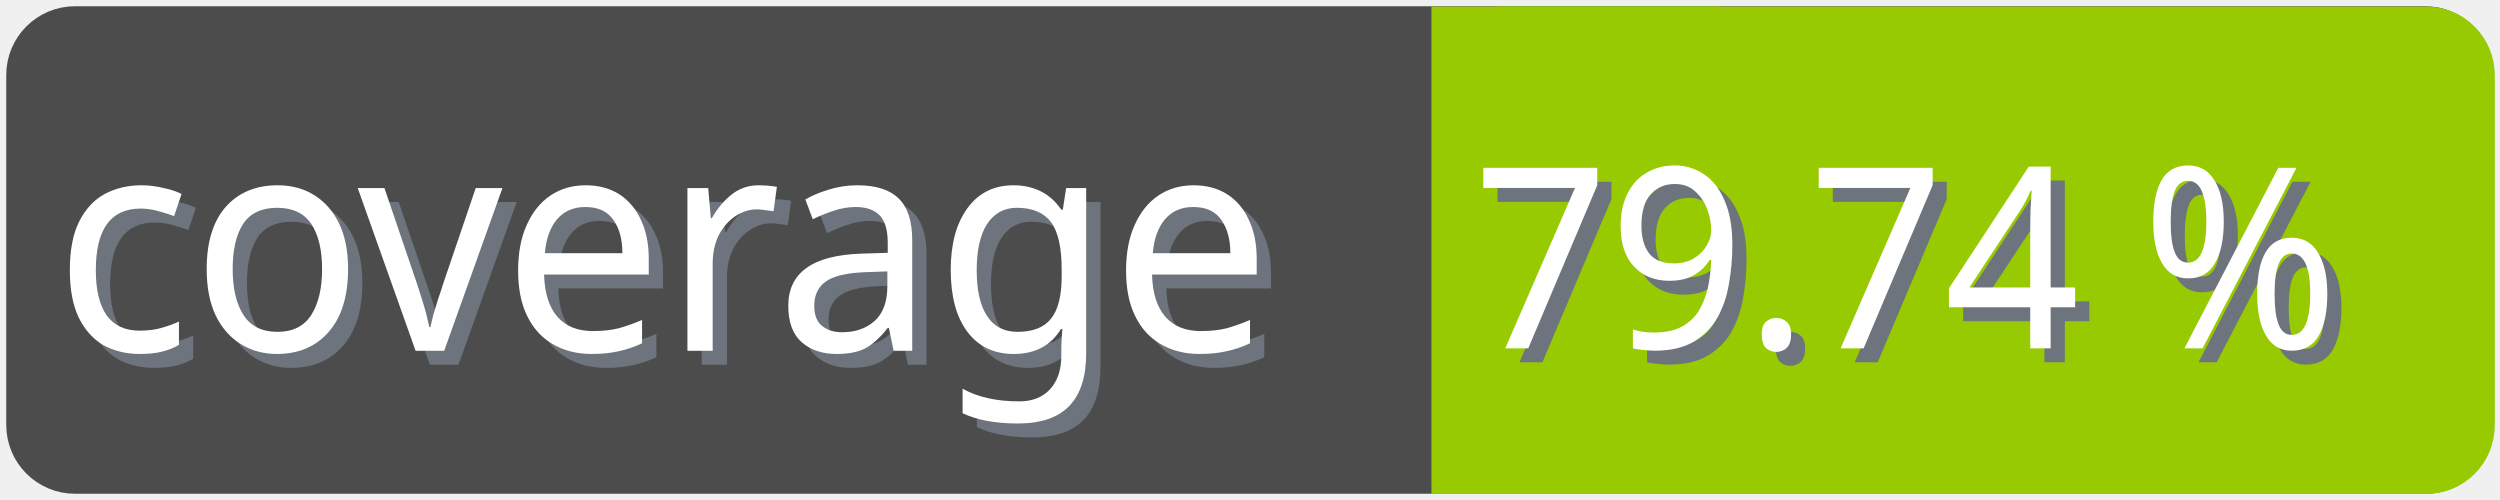
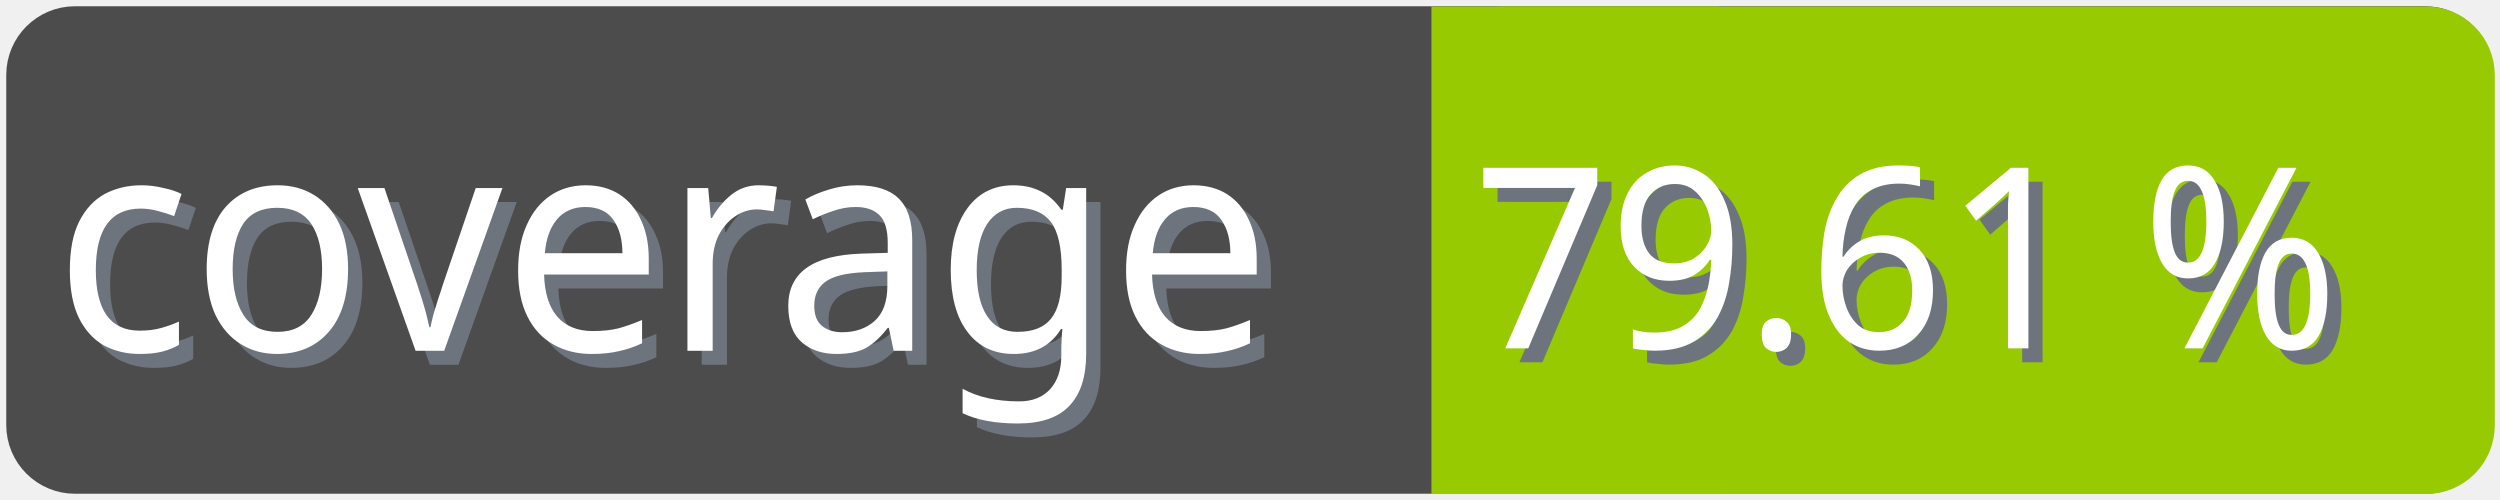
<svg xmlns="http://www.w3.org/2000/svg" width="100" height="20">
  <g>
    <rect fill="none" id="canvas_background" height="22" width="102" y="-1" x="-1" />
  </g>
  <g>
    <rect rx="2" id="svg_1" height="18" width="98" y="1" x="1" stroke-width="1.5" stroke="#4c4c4c" fill="#4c4c4c" />
    <text transform="matrix(0.95, 0, 0, 1.01133, 0.0809801, -0.0237383)" font-weight="normal" xml:space="preserve" text-anchor="start" font-family="'Trebuchet MS', Gadget, sans-serif" font-size="12" id="svg_8" y="14.45" x="2.8" stroke-width="0" stroke="#4c4c4c" fill="#6e747d">coverage</text>
    <text transform="matrix(0.95, 0, 0, 1.01133, 0.0809801, -0.0237383)" font-weight="normal" xml:space="preserve" text-anchor="start" font-family="'Trebuchet MS', Gadget, sans-serif" font-size="12" id="svg_3" y="13.9" x="2.2" stroke-width="0" stroke="#4c4c4c" fill="#ffffff">coverage</text>
    <rect rx="2" id="svg_5" height="18" width="40.905" y="1.011" x="58.137" stroke-width="1.5" stroke="#97ca00" fill="#97ca00" />
    <rect id="svg_7" height="18" width="10" y="1.011" x="58.008" stroke-width="1.5" stroke="#97ca00" fill="#97ca00" />
-     <text transform="matrix(0.95, 0, 0, 1.01133, 0.0809801, -0.0237383)" font-weight="normal" xml:space="preserve" text-anchor="end" font-family="'Trebuchet MS', Gadget, sans-serif" font-size="10" id="svg_10" y="14.35" x="99" stroke-width="0" stroke="#4c4c4c" fill="#6e747d">79.74 %</text>
-     <text transform="matrix(0.95, 0, 0, 1.01133, 0.0809801, -0.0237383)" font-weight="normal" xml:space="preserve" text-anchor="end" font-family="'Trebuchet MS', Gadget, sans-serif" font-size="10" id="svg_9" y="13.8" x="98.4" stroke-width="0" stroke="#4c4c4c" fill="#ffffff">79.74 %</text>
+     <text transform="matrix(0.95, 0, 0, 1.01133, 0.0809801, -0.0237383)" font-weight="normal" xml:space="preserve" text-anchor="end" font-family="'Trebuchet MS', Gadget, sans-serif" font-size="10" id="svg_10" y="14.35" x="99" stroke-width="0" stroke="#4c4c4c" fill="#6e747d">79.61 %</text>
+     <text transform="matrix(0.95, 0, 0, 1.01133, 0.0809801, -0.0237383)" font-weight="normal" xml:space="preserve" text-anchor="end" font-family="'Trebuchet MS', Gadget, sans-serif" font-size="10" id="svg_9" y="13.8" x="98.4" stroke-width="0" stroke="#4c4c4c" fill="#ffffff">79.61 %</text>
  </g>
</svg>
